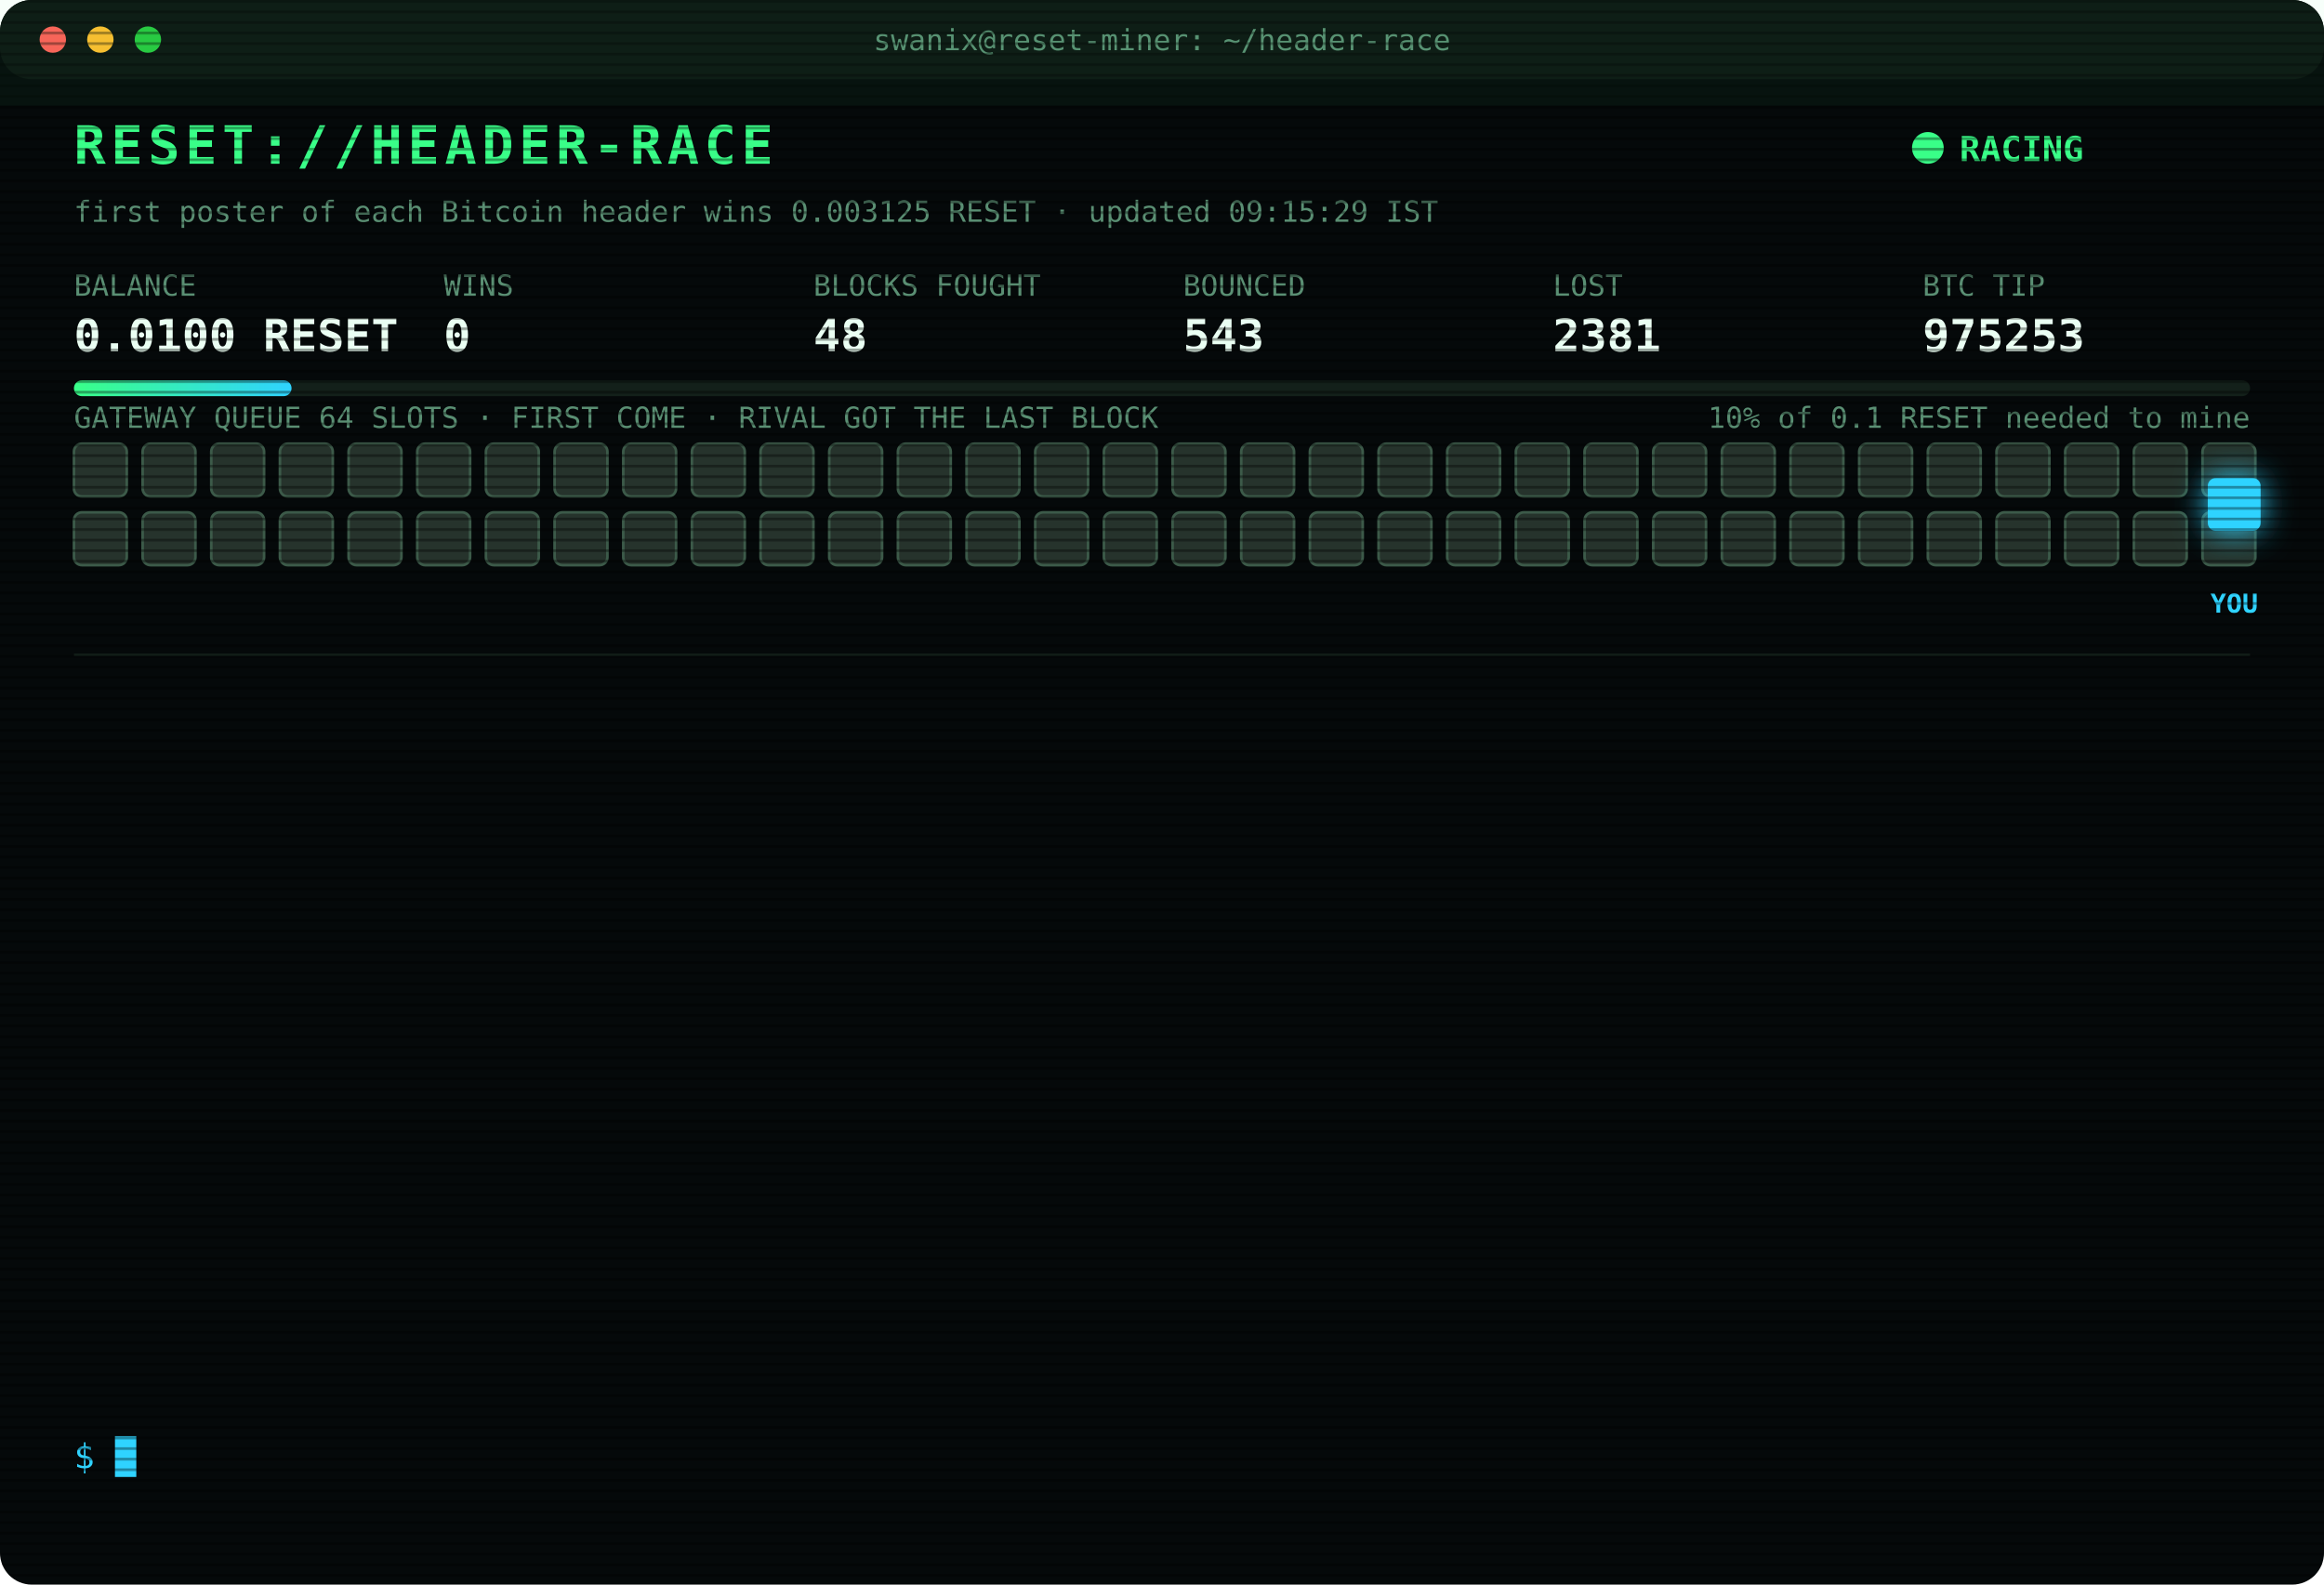
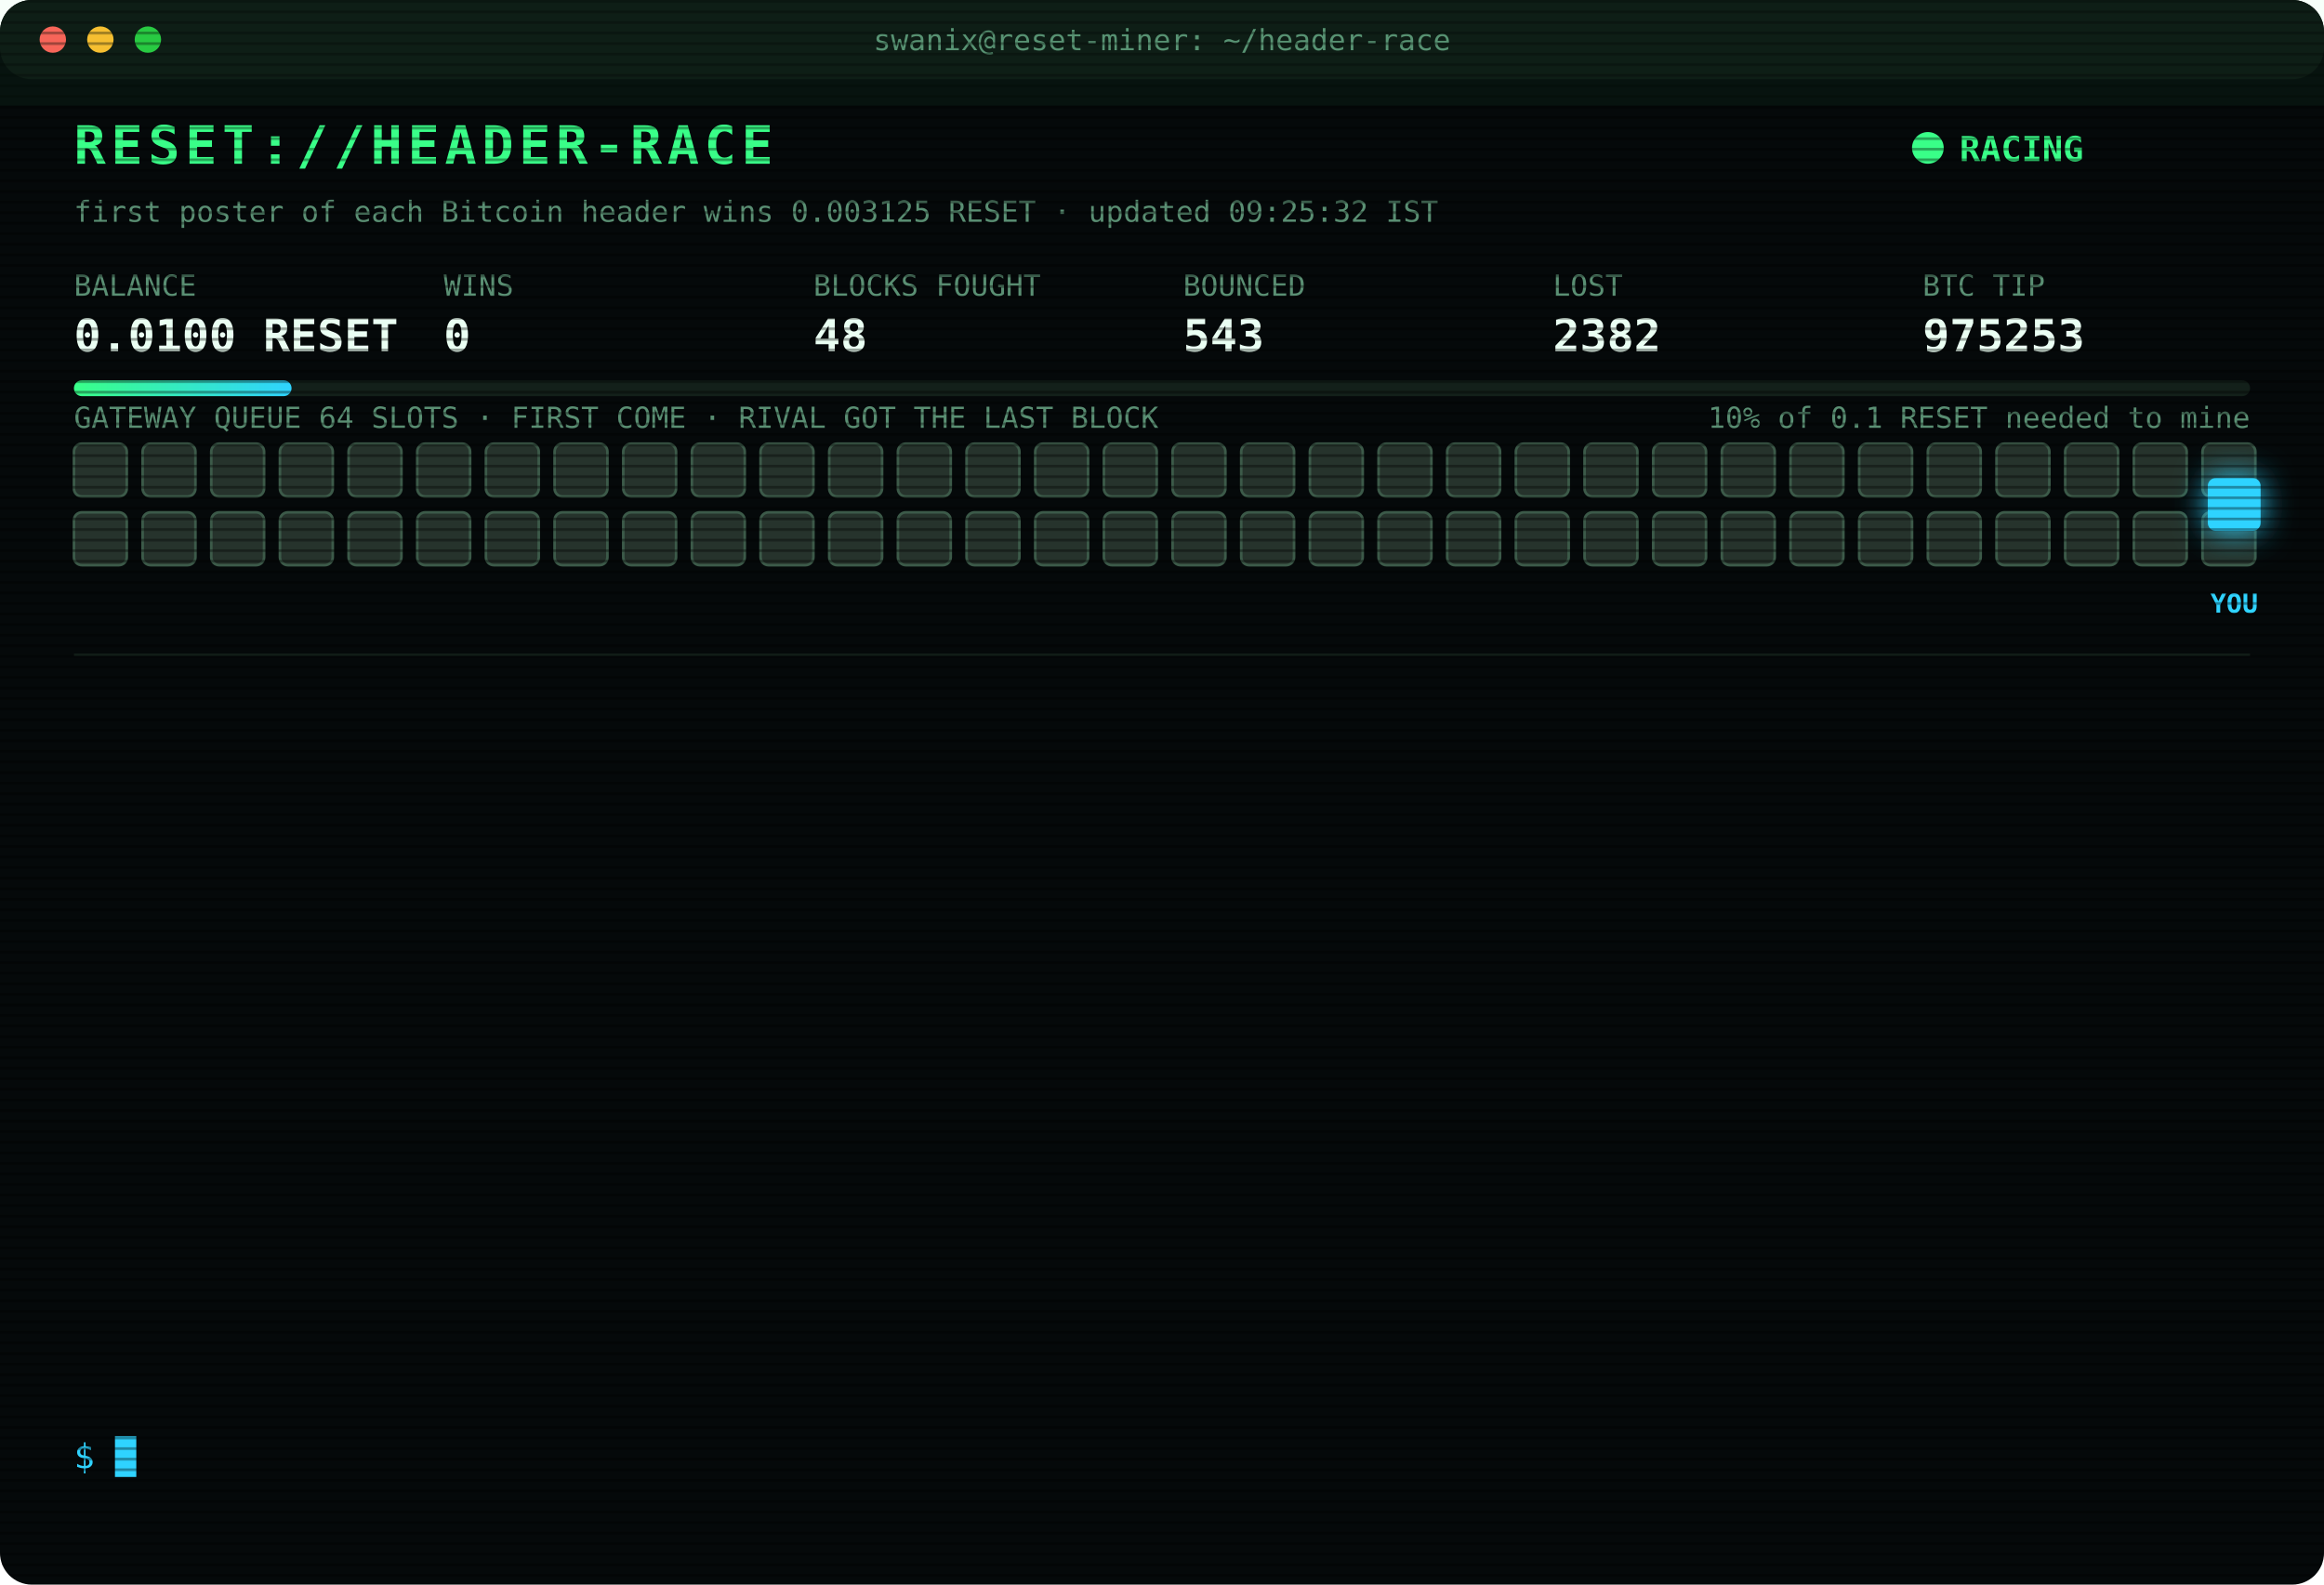
<svg xmlns="http://www.w3.org/2000/svg" width="880" height="600" viewBox="0 0 880 600" font-family="ui-monospace,SFMono-Regular,Menlo,Consolas,monospace">
  <style>
text{font-size:13px;fill:#7CFFB2}
.title{font-size:20px;font-weight:700;fill:#39FF88;letter-spacing:2px;animation:glitch 3s infinite steps(1)}
.sub{fill:#2fd3ff}.k{fill:#5a8f73;font-size:11px}.v{font-size:17px;font-weight:700;fill:#eafff3}
.ts{fill:#3f6b56}.boot{fill:#2fd3ff}.dim{fill:#5a8f73}.bad{fill:#ff4d6d}.warn{fill:#ffd23f}.mag{fill:#ff5cf0}.win{fill:#39FF88;font-weight:700}
.tag{font-size:10px;fill:#2fd3ff;font-weight:700}
.rival{fill:#26332c;stroke:#3c5a49;animation:jam 1.2s infinite alternate}
.idle{fill:#141c18;stroke:#22302a;animation:breathe 4s infinite}
.me{fill:#2fd3ff;filter:drop-shadow(0 0 6px #2fd3ff)}
.hover{animation:nudge 1.1s infinite ease-in-out}.bounce{animation:kick 1.4s infinite}
.ln{opacity:0;animation:in .4s forwards}
.cur{animation:blink 1s infinite steps(1)}
.scan{animation:scan 6s infinite linear}
.led{animation:blink 1.4s infinite}
@keyframes in{from{opacity:0;transform:translateX(-6px)}to{opacity:1;transform:none}}
@keyframes blink{50%{opacity:0}}
@keyframes jam{to{fill:#33463b}}
@keyframes breathe{50%{opacity:.4}}
@keyframes nudge{50%{transform:translateX(-10px)}}
@keyframes kick{0%,100%{transform:none}30%{transform:translateX(-14px)}55%{transform:translateX(10px) translateY(-6px)}}
@keyframes glitch{0%,92%{transform:none}93%{transform:translateX(2px);fill:#ff4d6d}95%{transform:translateX(-2px);fill:#2fd3ff}97%{transform:none}}
@keyframes scan{from{transform:translateY(-40px)}to{transform:translateY(600px)}}
</style>
  <defs>
    <pattern id="sl" width="4" height="4" patternUnits="userSpaceOnUse">
      <rect width="4" height="1" fill="#000" opacity=".35" />
    </pattern>
    <linearGradient id="bar">
      <stop offset="0" stop-color="#39FF88" />
      <stop offset="1" stop-color="#2fd3ff" />
    </linearGradient>
  </defs>
  <rect width="880" height="600" rx="12" fill="#05090a" />
  <rect width="880" height="30" rx="12" fill="#0d1512" />
  <circle cx="20" cy="15" r="5" fill="#ff5f57" />
  <circle cx="38" cy="15" r="5" fill="#febc2e" />
  <circle cx="56" cy="15" r="5" fill="#28c840" />
  <text x="440" y="19" text-anchor="middle" class="k">swanix@reset-miner: ~/header-race</text>
  <text x="28" y="62" class="title">RESET://HEADER-RACE</text>
  <circle class="led" cx="730" cy="56" r="6" fill="#39FF88" />
  <text x="742" y="61" class="win">RACING</text>
-   <text x="28" y="84" class="k">first poster of each Bitcoin header wins 0.003125 RESET · updated 09:15:29 IST</text>
+   <text x="28" y="84" class="k">first poster of each Bitcoin header wins 0.003125 RESET · updated 09:25:32 IST</text>
  <text x="28" y="112" class="k">BALANCE</text>
  <text x="28" y="133" class="v">0.0100 RESET</text>
  <text x="168" y="112" class="k">WINS</text>
  <text x="168" y="133" class="v">0</text>
  <text x="308" y="112" class="k">BLOCKS FOUGHT</text>
  <text x="308" y="133" class="v">48</text>
  <text x="448" y="112" class="k">BOUNCED</text>
  <text x="448" y="133" class="v">543</text>
  <text x="588" y="112" class="k">LOST</text>
-   <text x="588" y="133" class="v">2381</text>
+   <text x="588" y="133" class="v">2382</text>
  <text x="728" y="112" class="k">BTC TIP</text>
  <text x="728" y="133" class="v">975253</text>
  <rect x="28" y="144" width="824" height="6" rx="3" fill="#13201a" />
  <rect x="28" y="144" width="82.4" height="6" rx="3" fill="url(#bar)" />
  <text x="852" y="162" text-anchor="end" class="k">10% of 0.1 RESET needed to mine</text>
  <text x="28" y="162" class="k">GATEWAY QUEUE 64 SLOTS · FIRST COME · RIVAL GOT THE LAST BLOCK</text>
  <rect class="rival" x="28" y="168" width="20" height="20" rx="3" style="animation-delay:0.00s" />
  <rect class="rival" x="54" y="168" width="20" height="20" rx="3" style="animation-delay:0.05s" />
  <rect class="rival" x="80" y="168" width="20" height="20" rx="3" style="animation-delay:0.10s" />
  <rect class="rival" x="106" y="168" width="20" height="20" rx="3" style="animation-delay:0.15s" />
  <rect class="rival" x="132" y="168" width="20" height="20" rx="3" style="animation-delay:0.20s" />
  <rect class="rival" x="158" y="168" width="20" height="20" rx="3" style="animation-delay:0.25s" />
  <rect class="rival" x="184" y="168" width="20" height="20" rx="3" style="animation-delay:0.30s" />
  <rect class="rival" x="210" y="168" width="20" height="20" rx="3" style="animation-delay:0.35s" />
  <rect class="rival" x="236" y="168" width="20" height="20" rx="3" style="animation-delay:0.40s" />
  <rect class="rival" x="262" y="168" width="20" height="20" rx="3" style="animation-delay:0.45s" />
  <rect class="rival" x="288" y="168" width="20" height="20" rx="3" style="animation-delay:0.50s" />
  <rect class="rival" x="314" y="168" width="20" height="20" rx="3" style="animation-delay:0.55s" />
  <rect class="rival" x="340" y="168" width="20" height="20" rx="3" style="animation-delay:0.60s" />
  <rect class="rival" x="366" y="168" width="20" height="20" rx="3" style="animation-delay:0.65s" />
  <rect class="rival" x="392" y="168" width="20" height="20" rx="3" style="animation-delay:0.70s" />
  <rect class="rival" x="418" y="168" width="20" height="20" rx="3" style="animation-delay:0.75s" />
  <rect class="rival" x="444" y="168" width="20" height="20" rx="3" style="animation-delay:0.80s" />
  <rect class="rival" x="470" y="168" width="20" height="20" rx="3" style="animation-delay:0.85s" />
  <rect class="rival" x="496" y="168" width="20" height="20" rx="3" style="animation-delay:0.90s" />
  <rect class="rival" x="522" y="168" width="20" height="20" rx="3" style="animation-delay:0.95s" />
  <rect class="rival" x="548" y="168" width="20" height="20" rx="3" style="animation-delay:1.00s" />
  <rect class="rival" x="574" y="168" width="20" height="20" rx="3" style="animation-delay:1.05s" />
  <rect class="rival" x="600" y="168" width="20" height="20" rx="3" style="animation-delay:1.10s" />
  <rect class="rival" x="626" y="168" width="20" height="20" rx="3" style="animation-delay:1.15s" />
  <rect class="rival" x="652" y="168" width="20" height="20" rx="3" style="animation-delay:1.20s" />
  <rect class="rival" x="678" y="168" width="20" height="20" rx="3" style="animation-delay:1.25s" />
  <rect class="rival" x="704" y="168" width="20" height="20" rx="3" style="animation-delay:1.30s" />
  <rect class="rival" x="730" y="168" width="20" height="20" rx="3" style="animation-delay:1.35s" />
  <rect class="rival" x="756" y="168" width="20" height="20" rx="3" style="animation-delay:1.40s" />
  <rect class="rival" x="782" y="168" width="20" height="20" rx="3" style="animation-delay:1.45s" />
  <rect class="rival" x="808" y="168" width="20" height="20" rx="3" style="animation-delay:1.50s" />
  <rect class="rival" x="834" y="168" width="20" height="20" rx="3" style="animation-delay:1.55s" />
  <rect class="rival" x="28" y="194" width="20" height="20" rx="3" style="animation-delay:1.60s" />
  <rect class="rival" x="54" y="194" width="20" height="20" rx="3" style="animation-delay:1.65s" />
  <rect class="rival" x="80" y="194" width="20" height="20" rx="3" style="animation-delay:1.70s" />
  <rect class="rival" x="106" y="194" width="20" height="20" rx="3" style="animation-delay:1.75s" />
  <rect class="rival" x="132" y="194" width="20" height="20" rx="3" style="animation-delay:1.80s" />
  <rect class="rival" x="158" y="194" width="20" height="20" rx="3" style="animation-delay:1.85s" />
  <rect class="rival" x="184" y="194" width="20" height="20" rx="3" style="animation-delay:1.90s" />
  <rect class="rival" x="210" y="194" width="20" height="20" rx="3" style="animation-delay:1.95s" />
  <rect class="rival" x="236" y="194" width="20" height="20" rx="3" style="animation-delay:2.00s" />
  <rect class="rival" x="262" y="194" width="20" height="20" rx="3" style="animation-delay:2.05s" />
  <rect class="rival" x="288" y="194" width="20" height="20" rx="3" style="animation-delay:2.10s" />
  <rect class="rival" x="314" y="194" width="20" height="20" rx="3" style="animation-delay:2.15s" />
  <rect class="rival" x="340" y="194" width="20" height="20" rx="3" style="animation-delay:2.20s" />
  <rect class="rival" x="366" y="194" width="20" height="20" rx="3" style="animation-delay:2.25s" />
  <rect class="rival" x="392" y="194" width="20" height="20" rx="3" style="animation-delay:2.30s" />
  <rect class="rival" x="418" y="194" width="20" height="20" rx="3" style="animation-delay:2.35s" />
  <rect class="rival" x="444" y="194" width="20" height="20" rx="3" style="animation-delay:2.40s" />
  <rect class="rival" x="470" y="194" width="20" height="20" rx="3" style="animation-delay:2.45s" />
  <rect class="rival" x="496" y="194" width="20" height="20" rx="3" style="animation-delay:2.50s" />
  <rect class="rival" x="522" y="194" width="20" height="20" rx="3" style="animation-delay:2.55s" />
  <rect class="rival" x="548" y="194" width="20" height="20" rx="3" style="animation-delay:2.60s" />
  <rect class="rival" x="574" y="194" width="20" height="20" rx="3" style="animation-delay:2.65s" />
  <rect class="rival" x="600" y="194" width="20" height="20" rx="3" style="animation-delay:2.70s" />
  <rect class="rival" x="626" y="194" width="20" height="20" rx="3" style="animation-delay:2.75s" />
  <rect class="rival" x="652" y="194" width="20" height="20" rx="3" style="animation-delay:2.80s" />
  <rect class="rival" x="678" y="194" width="20" height="20" rx="3" style="animation-delay:2.85s" />
  <rect class="rival" x="704" y="194" width="20" height="20" rx="3" style="animation-delay:2.90s" />
  <rect class="rival" x="730" y="194" width="20" height="20" rx="3" style="animation-delay:2.95s" />
  <rect class="rival" x="756" y="194" width="20" height="20" rx="3" style="animation-delay:3.00s" />
  <rect class="rival" x="782" y="194" width="20" height="20" rx="3" style="animation-delay:3.05s" />
  <rect class="rival" x="808" y="194" width="20" height="20" rx="3" style="animation-delay:3.10s" />
  <rect class="rival" x="834" y="194" width="20" height="20" rx="3" style="animation-delay:3.15s" />
  <g class="hover">
    <rect class="me" x="836" y="181" width="20" height="20" rx="3" />
    <text class="tag" x="846" y="232" text-anchor="middle">YOU</text>
  </g>
  <line x1="28" x2="852" y1="248" y2="248" stroke="#13201a" />
  <g class="ln" style="animation-delay:0.40s">
-     <text x="28" y="270" class="ts">07:23:14</text>
-     <text x="104" y="270" class="bad">[LOST] #975239 taken by a rival miner</text>
+     <text x="28" y="270" class="ts">07:30:44</text>
+     <text x="104" y="270" class="bad">[LOST] #975240 taken by a rival miner</text>
  </g>
  <g class="ln" style="animation-delay:0.65s">
-     <text x="28" y="292" class="ts">07:30:44</text>
-     <text x="104" y="292" class="bad">[LOST] #975240 taken by a rival miner</text>
+     <text x="28" y="292" class="ts">07:37:14</text>
+     <text x="104" y="292" class="bad">[LOST] #975241 taken by a rival miner</text>
  </g>
  <g class="ln" style="animation-delay:0.90s">
-     <text x="28" y="314" class="ts">07:37:14</text>
-     <text x="104" y="314" class="bad">[LOST] #975241 taken by a rival miner</text>
+     <text x="28" y="314" class="ts">07:51:56</text>
+     <text x="104" y="314" class="bad">[LOST] #975242 taken by a rival miner</text>
  </g>
  <g class="ln" style="animation-delay:1.15s">
-     <text x="28" y="336" class="ts">07:51:56</text>
-     <text x="104" y="336" class="bad">[LOST] #975242 taken by a rival miner</text>
+     <text x="28" y="336" class="ts">07:55:17</text>
+     <text x="104" y="336" class="bad">[LOST] #975243 taken by a rival miner</text>
  </g>
  <g class="ln" style="animation-delay:1.40s">
-     <text x="28" y="358" class="ts">07:55:17</text>
-     <text x="104" y="358" class="bad">[LOST] #975243 taken by a rival miner</text>
+     <text x="28" y="358" class="ts">07:58:46</text>
+     <text x="104" y="358" class="bad">[LOST] #975245 taken by a rival miner</text>
  </g>
  <g class="ln" style="animation-delay:1.65s">
-     <text x="28" y="380" class="ts">07:58:46</text>
-     <text x="104" y="380" class="bad">[LOST] #975245 taken by a rival miner</text>
+     <text x="28" y="380" class="ts">08:20:58</text>
+     <text x="104" y="380" class="bad">[LOST] #975246 taken by a rival miner</text>
  </g>
  <g class="ln" style="animation-delay:1.90s">
-     <text x="28" y="402" class="ts">08:20:58</text>
-     <text x="104" y="402" class="bad">[LOST] #975246 taken by a rival miner</text>
+     <text x="28" y="402" class="ts">08:27:30</text>
+     <text x="104" y="402" class="bad">[LOST] #975247 taken by a rival miner</text>
  </g>
  <g class="ln" style="animation-delay:2.15s">
-     <text x="28" y="424" class="ts">08:27:30</text>
-     <text x="104" y="424" class="bad">[LOST] #975247 taken by a rival miner</text>
+     <text x="28" y="424" class="ts">08:51:30</text>
+     <text x="104" y="424" class="bad">[LOST] #975248 taken by a rival miner</text>
  </g>
  <g class="ln" style="animation-delay:2.40s">
-     <text x="28" y="446" class="ts">08:51:30</text>
-     <text x="104" y="446" class="bad">[LOST] #975248 taken by a rival miner</text>
+     <text x="28" y="446" class="ts">08:53:13</text>
+     <text x="104" y="446" class="bad">[LOST] #975250 taken by a rival miner</text>
  </g>
  <g class="ln" style="animation-delay:2.65s">
-     <text x="28" y="468" class="ts">08:53:13</text>
-     <text x="104" y="468" class="bad">[LOST] #975250 taken by a rival miner</text>
+     <text x="28" y="468" class="ts">09:02:32</text>
+     <text x="104" y="468" class="bad">[LOST] #975251 taken by a rival miner</text>
  </g>
  <g class="ln" style="animation-delay:2.90s">
-     <text x="28" y="490" class="ts">09:02:32</text>
-     <text x="104" y="490" class="bad">[LOST] #975251 taken by a rival miner</text>
+     <text x="28" y="490" class="ts">09:08:58</text>
+     <text x="104" y="490" class="bad">[LOST] #975252 taken by a rival miner</text>
  </g>
  <g class="ln" style="animation-delay:3.15s">
-     <text x="28" y="512" class="ts">09:08:58</text>
-     <text x="104" y="512" class="bad">[LOST] #975252 taken by a rival miner</text>
+     <text x="28" y="512" class="ts">09:15:19</text>
+     <text x="104" y="512" class="bad">[LOST] #975253 taken by a rival miner</text>
  </g>
  <g class="ln" style="animation-delay:3.40s">
-     <text x="28" y="534" class="ts">09:15:19</text>
-     <text x="104" y="534" class="bad">[LOST] #975253 taken by a rival miner</text>
+     <text x="28" y="534" class="ts">09:25:32</text>
+     <text x="104" y="534" class="dim">[STINT END] calls 782 · wins 0</text>
  </g>
  <text x="28" y="556" class="sub">$ <tspan class="cur">█</tspan>
  </text>
  <rect width="880" height="600" rx="12" fill="url(#sl)" pointer-events="none" />
  <rect class="scan" width="880" height="40" fill="#39FF88" opacity=".04" />
</svg>
